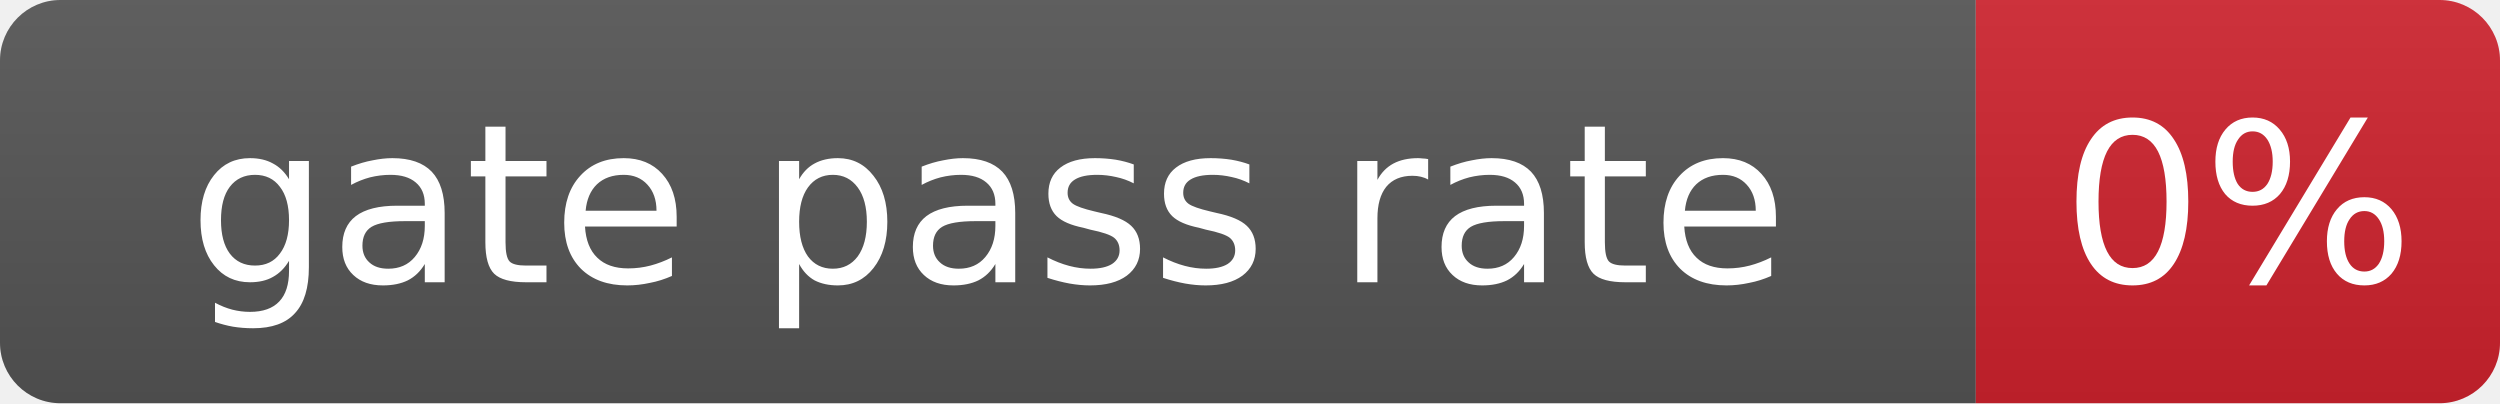
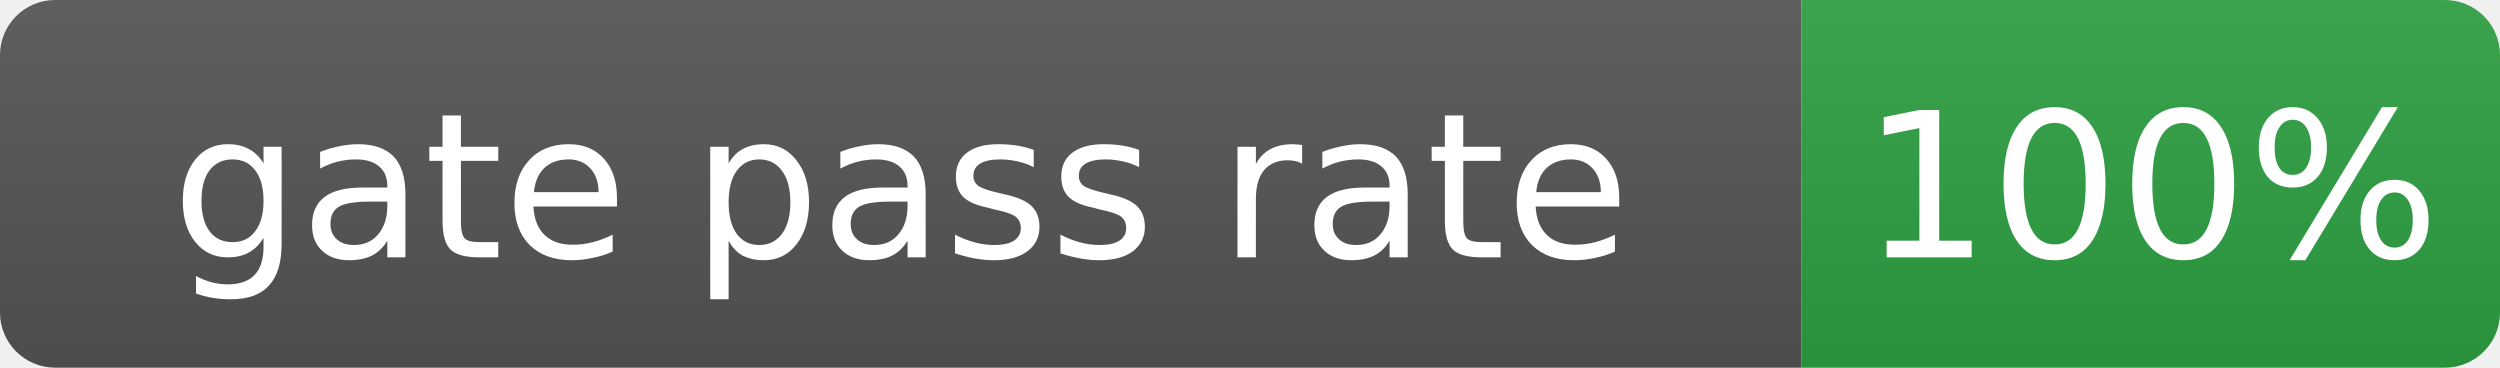
- <svg xmlns="http://www.w3.org/2000/svg" width="124" height="20" role="img" aria-label="gate pass rate: 0%">
+ <svg xmlns="http://www.w3.org/2000/svg" width="136" height="20" role="img" aria-label="gate pass rate: 100%">
  <linearGradient id="s" x2="0" y2="100%">
    <stop offset="0" stop-color="#bbb" stop-opacity=".1" />
    <stop offset="1" stop-opacity=".1" />
  </linearGradient>
  <clipPath id="r">
-     <rect width="124" height="20" rx="3" fill="#fff" />
+     <rect width="136" height="20" rx="3" fill="#fff" />
  </clipPath>
  <g clip-path="url(#r)">
    <rect width="98" height="20" fill="#555" />
-     <rect x="98" width="26" height="20" fill="#cf222e" />
-     <rect width="124" height="20" fill="url(#s)" />
+     <rect x="98" width="38" height="20" fill="#2ea043" />
+     <rect width="136" height="20" fill="url(#s)" />
  </g>
  <g fill="#fff" text-anchor="middle" font-family="Verdana,Geneva,DejaVu Sans,sans-serif" font-size="11">
    <text x="49.0" y="14">gate pass rate</text>
-     <text x="111.0" y="14">0%</text>
+     <text x="117.0" y="14">100%</text>
  </g>
</svg>
